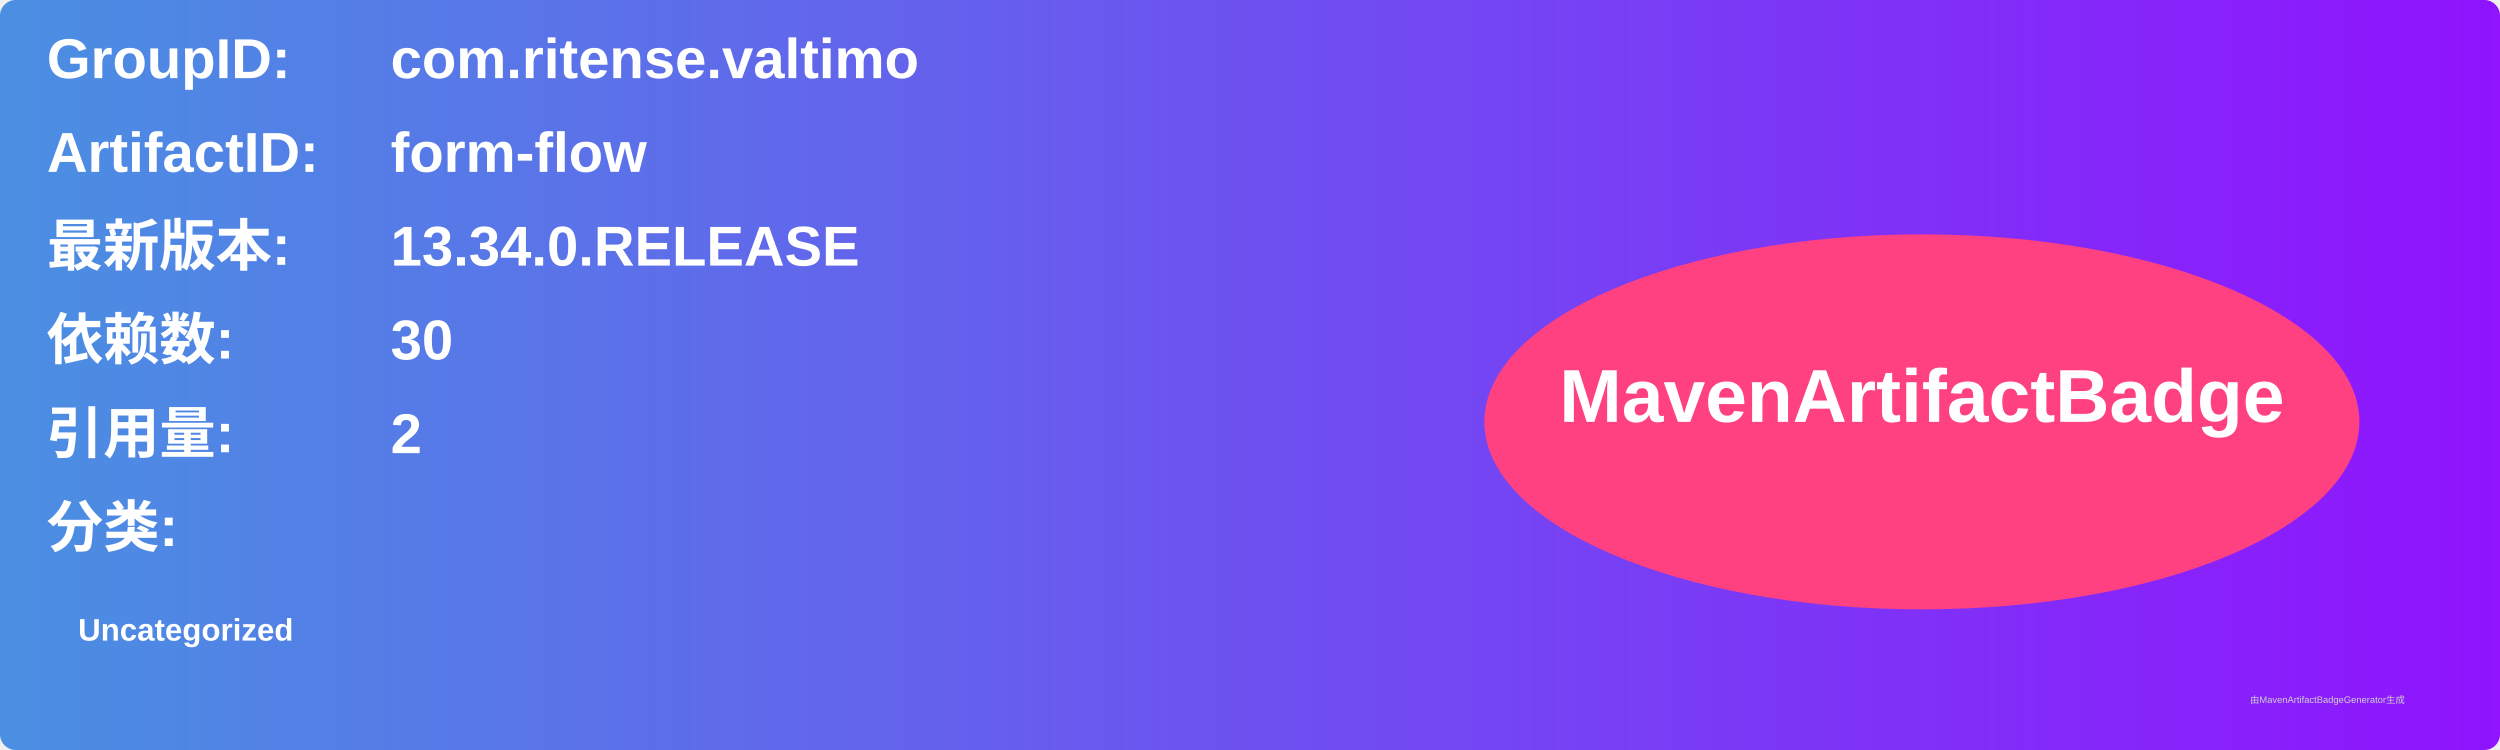
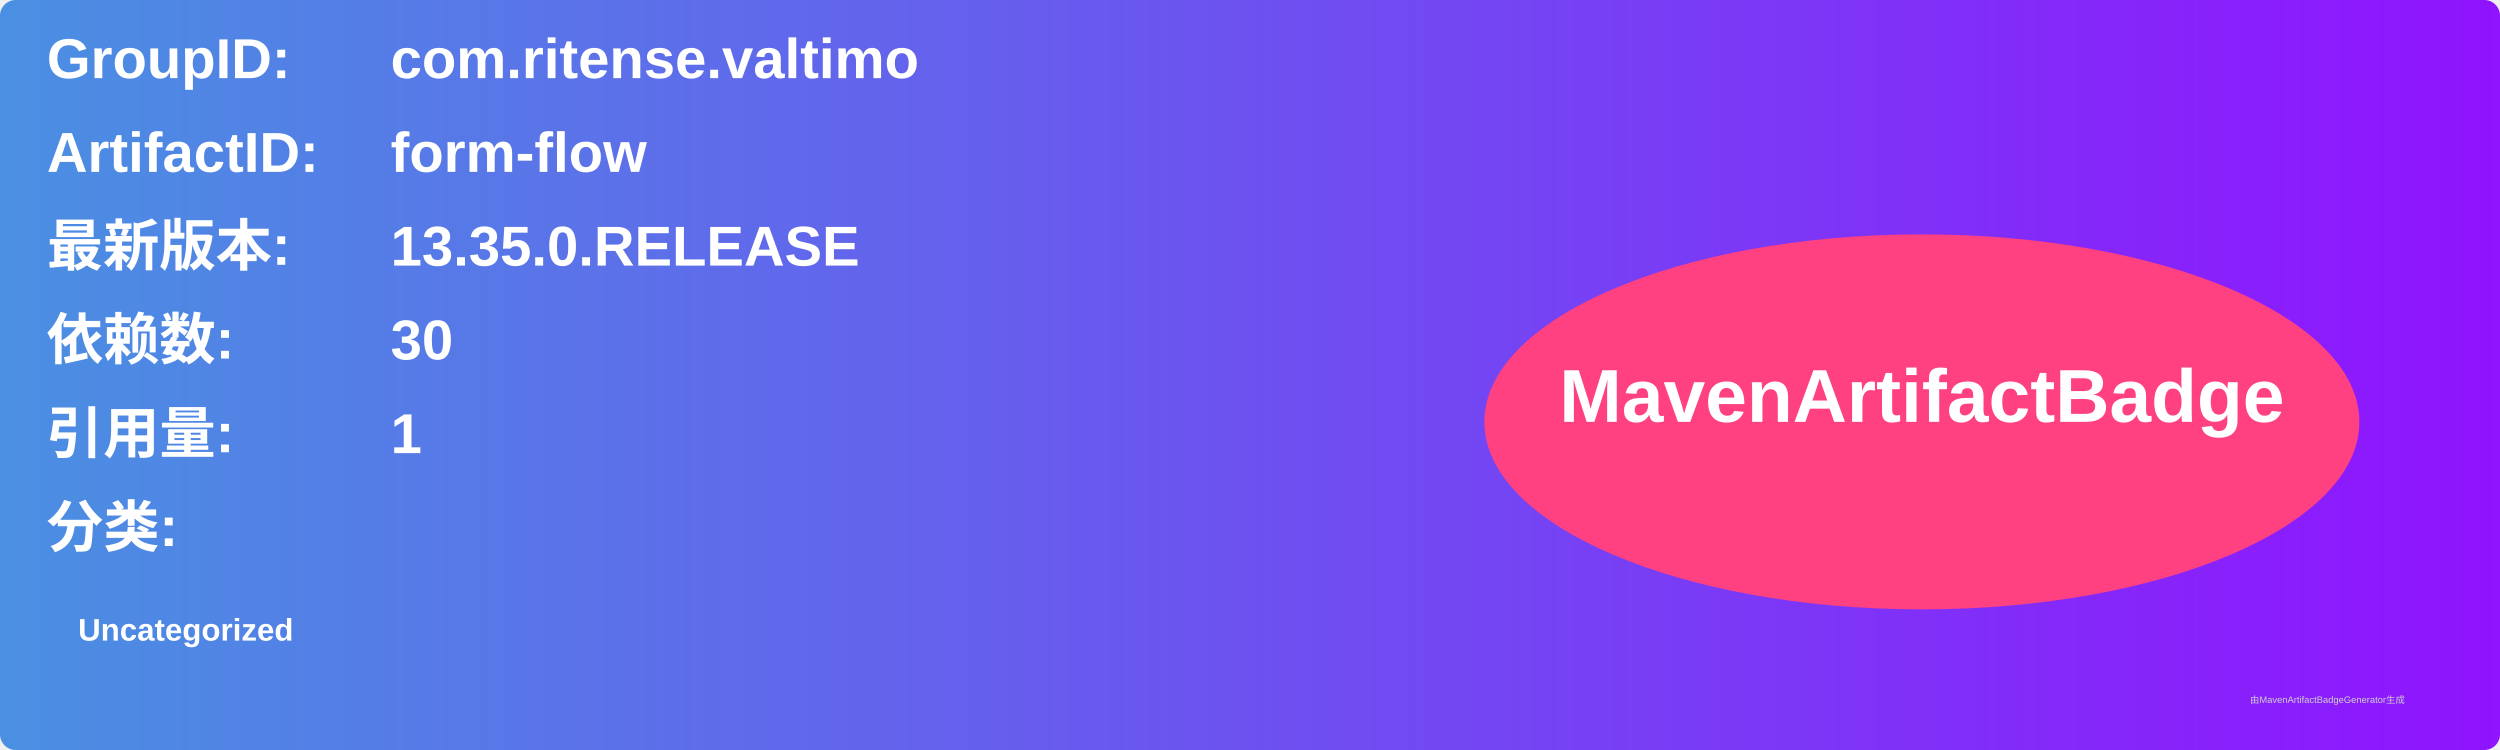
<svg xmlns="http://www.w3.org/2000/svg" width="800" height="240" viewBox="0 0 800 240">
  <linearGradient id="grad" x1="0%" y1="0%" x2="100%" y2="0%">
    <stop offset="0%" stop-color="#4a90e2" />
    <stop offset="100%" stop-color="#9013fe" />
  </linearGradient>
  <rect width="100%" height="100%" rx="5" ry="5" fill="url(#grad)" />
  <g transform="translate(15, 15)">
    <text x="0" y="10" font-family="Arial" font-size="18" fill="white" font-weight="bold" width="260">GroupID:</text>
    <text x="110" y="10" font-family="Arial" font-size="18" fill="white" font-weight="bold" width="460">com.ritense.valtimo</text>
    <text x="0" y="40" font-family="Arial" font-size="18" fill="white" font-weight="bold" width="260">ArtifactID:</text>
    <text x="110" y="40" font-family="Arial" font-size="18" fill="white" font-weight="bold" width="460">form-flow</text>
    <text x="0" y="70" font-family="Arial" font-size="18" fill="white" font-weight="bold">最新版本:</text>
    <text x="110" y="70" font-family="Arial" font-size="18" fill="white" font-weight="bold">
-       <tspan font-weight="bold">13.34.0.RELEASE</tspan>
+       <tspan font-weight="bold">13.35.0.RELEASE</tspan>
    </text>
    <text x="0" y="100" font-family="Arial" font-size="18" fill="white" font-weight="bold">依赖数: </text>
    <text x="110" y="100" font-family="Arial" font-size="18" fill="white">
      <tspan font-weight="bold">30</tspan>
    </text>
    <text x="0" y="130" font-family="Arial" font-size="18" fill="white" font-weight="bold">引用量: </text>
    <text x="110" y="130" font-family="Arial" font-size="18" fill="white">
-       <tspan font-weight="bold">2</tspan>
+       <tspan font-weight="bold">1</tspan>
    </text>
    <text x="0" y="160" font-family="Arial" font-size="18" fill="white" font-weight="bold">分类:</text>
    <text x="10" y="190" font-family="Arial" font-size="10" fill="white">
      <tspan font-weight="bold">Uncategorized</tspan>
    </text>
    <ellipse cx="600" cy="120" rx="140" ry="60" fill="#ff4081" />
    <text x="600" y="120" text-anchor="middle" font-family="Arial" font-size="24" fill="white" font-weight="bold">MavenArtifactBadge</text>
  </g>
  <text x="720" y="225" font-family="Arial" font-size="3" fill="#d0d0d0">由MavenArtifactBadgeGenerator生成</text>
</svg>
